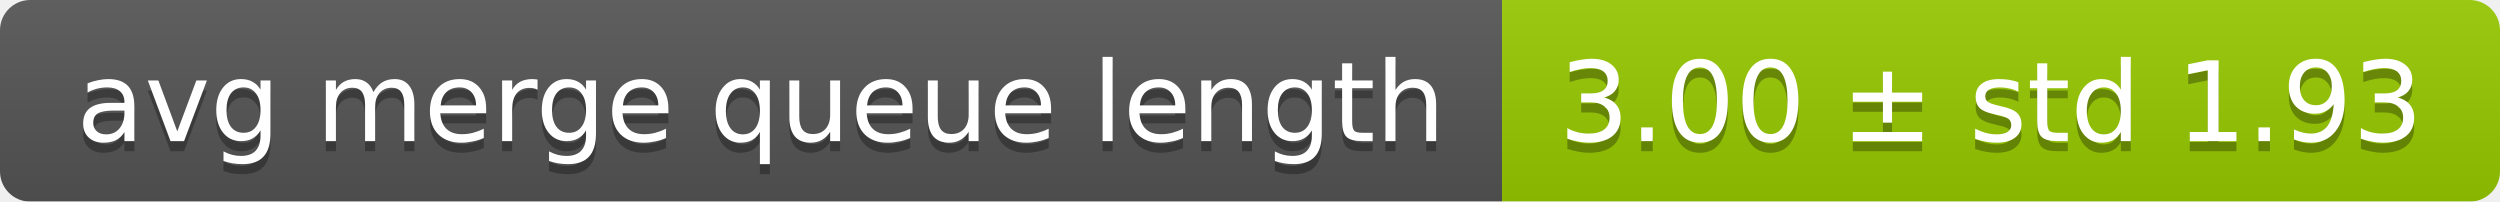
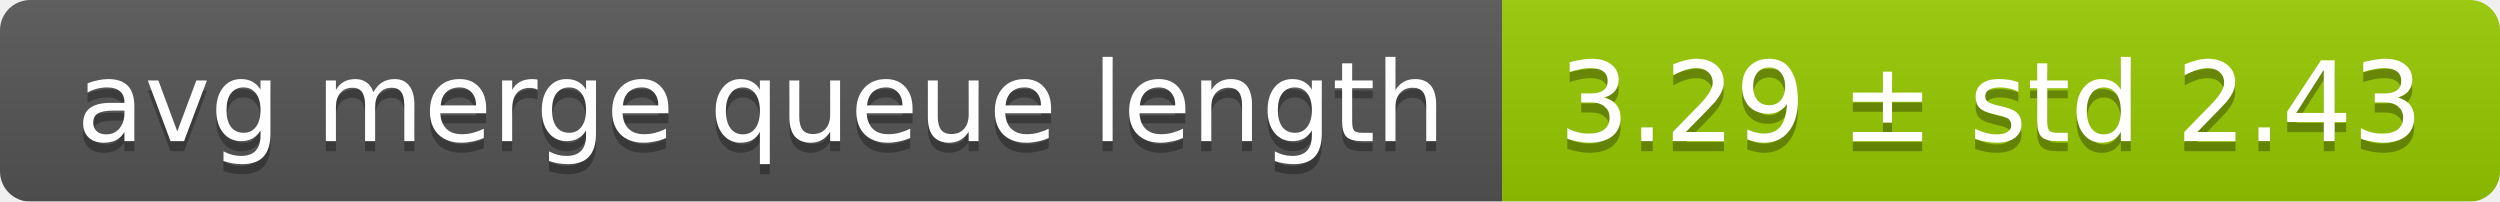
<svg xmlns="http://www.w3.org/2000/svg" width="248" height="20">
  <linearGradient id="smooth" x2="0" y2="100%">
    <stop offset="0" stop-color="#bbb" stop-opacity=".1" />
    <stop offset="1" stop-opacity=".1" />
  </linearGradient>
  <mask id="round">
    <rect width="248" height="20" rx="3" fill="#fff" />
  </mask>
  <g mask="url(#round)">
    <rect width="149" height="20" fill="#555" />
    <rect x="149" width="99" height="20" fill="#97ca00" />
    <rect width="248" height="20" fill="url(#smooth)" />
  </g>
  <g fill="#fff" text-anchor="middle" font-family="DejaVu Sans,Verdana,Geneva,sans-serif" font-size="11">
    <text x="75.5" y="15" fill="#010101" fill-opacity=".3">avg merge queue length</text>
    <text x="75.5" y="14">avg merge queue length</text>
-     <text x="197.5" y="15" fill="#010101" fill-opacity=".3">3.00 ± std 1.93</text>
-     <text x="197.5" y="14">3.00 ± std 1.93</text>
+     <text x="197.5" y="15" fill="#010101" fill-opacity=".3">3.29 ± std 2.43</text>
+     <text x="197.5" y="14">3.29 ± std 2.43</text>
  </g>
</svg>
